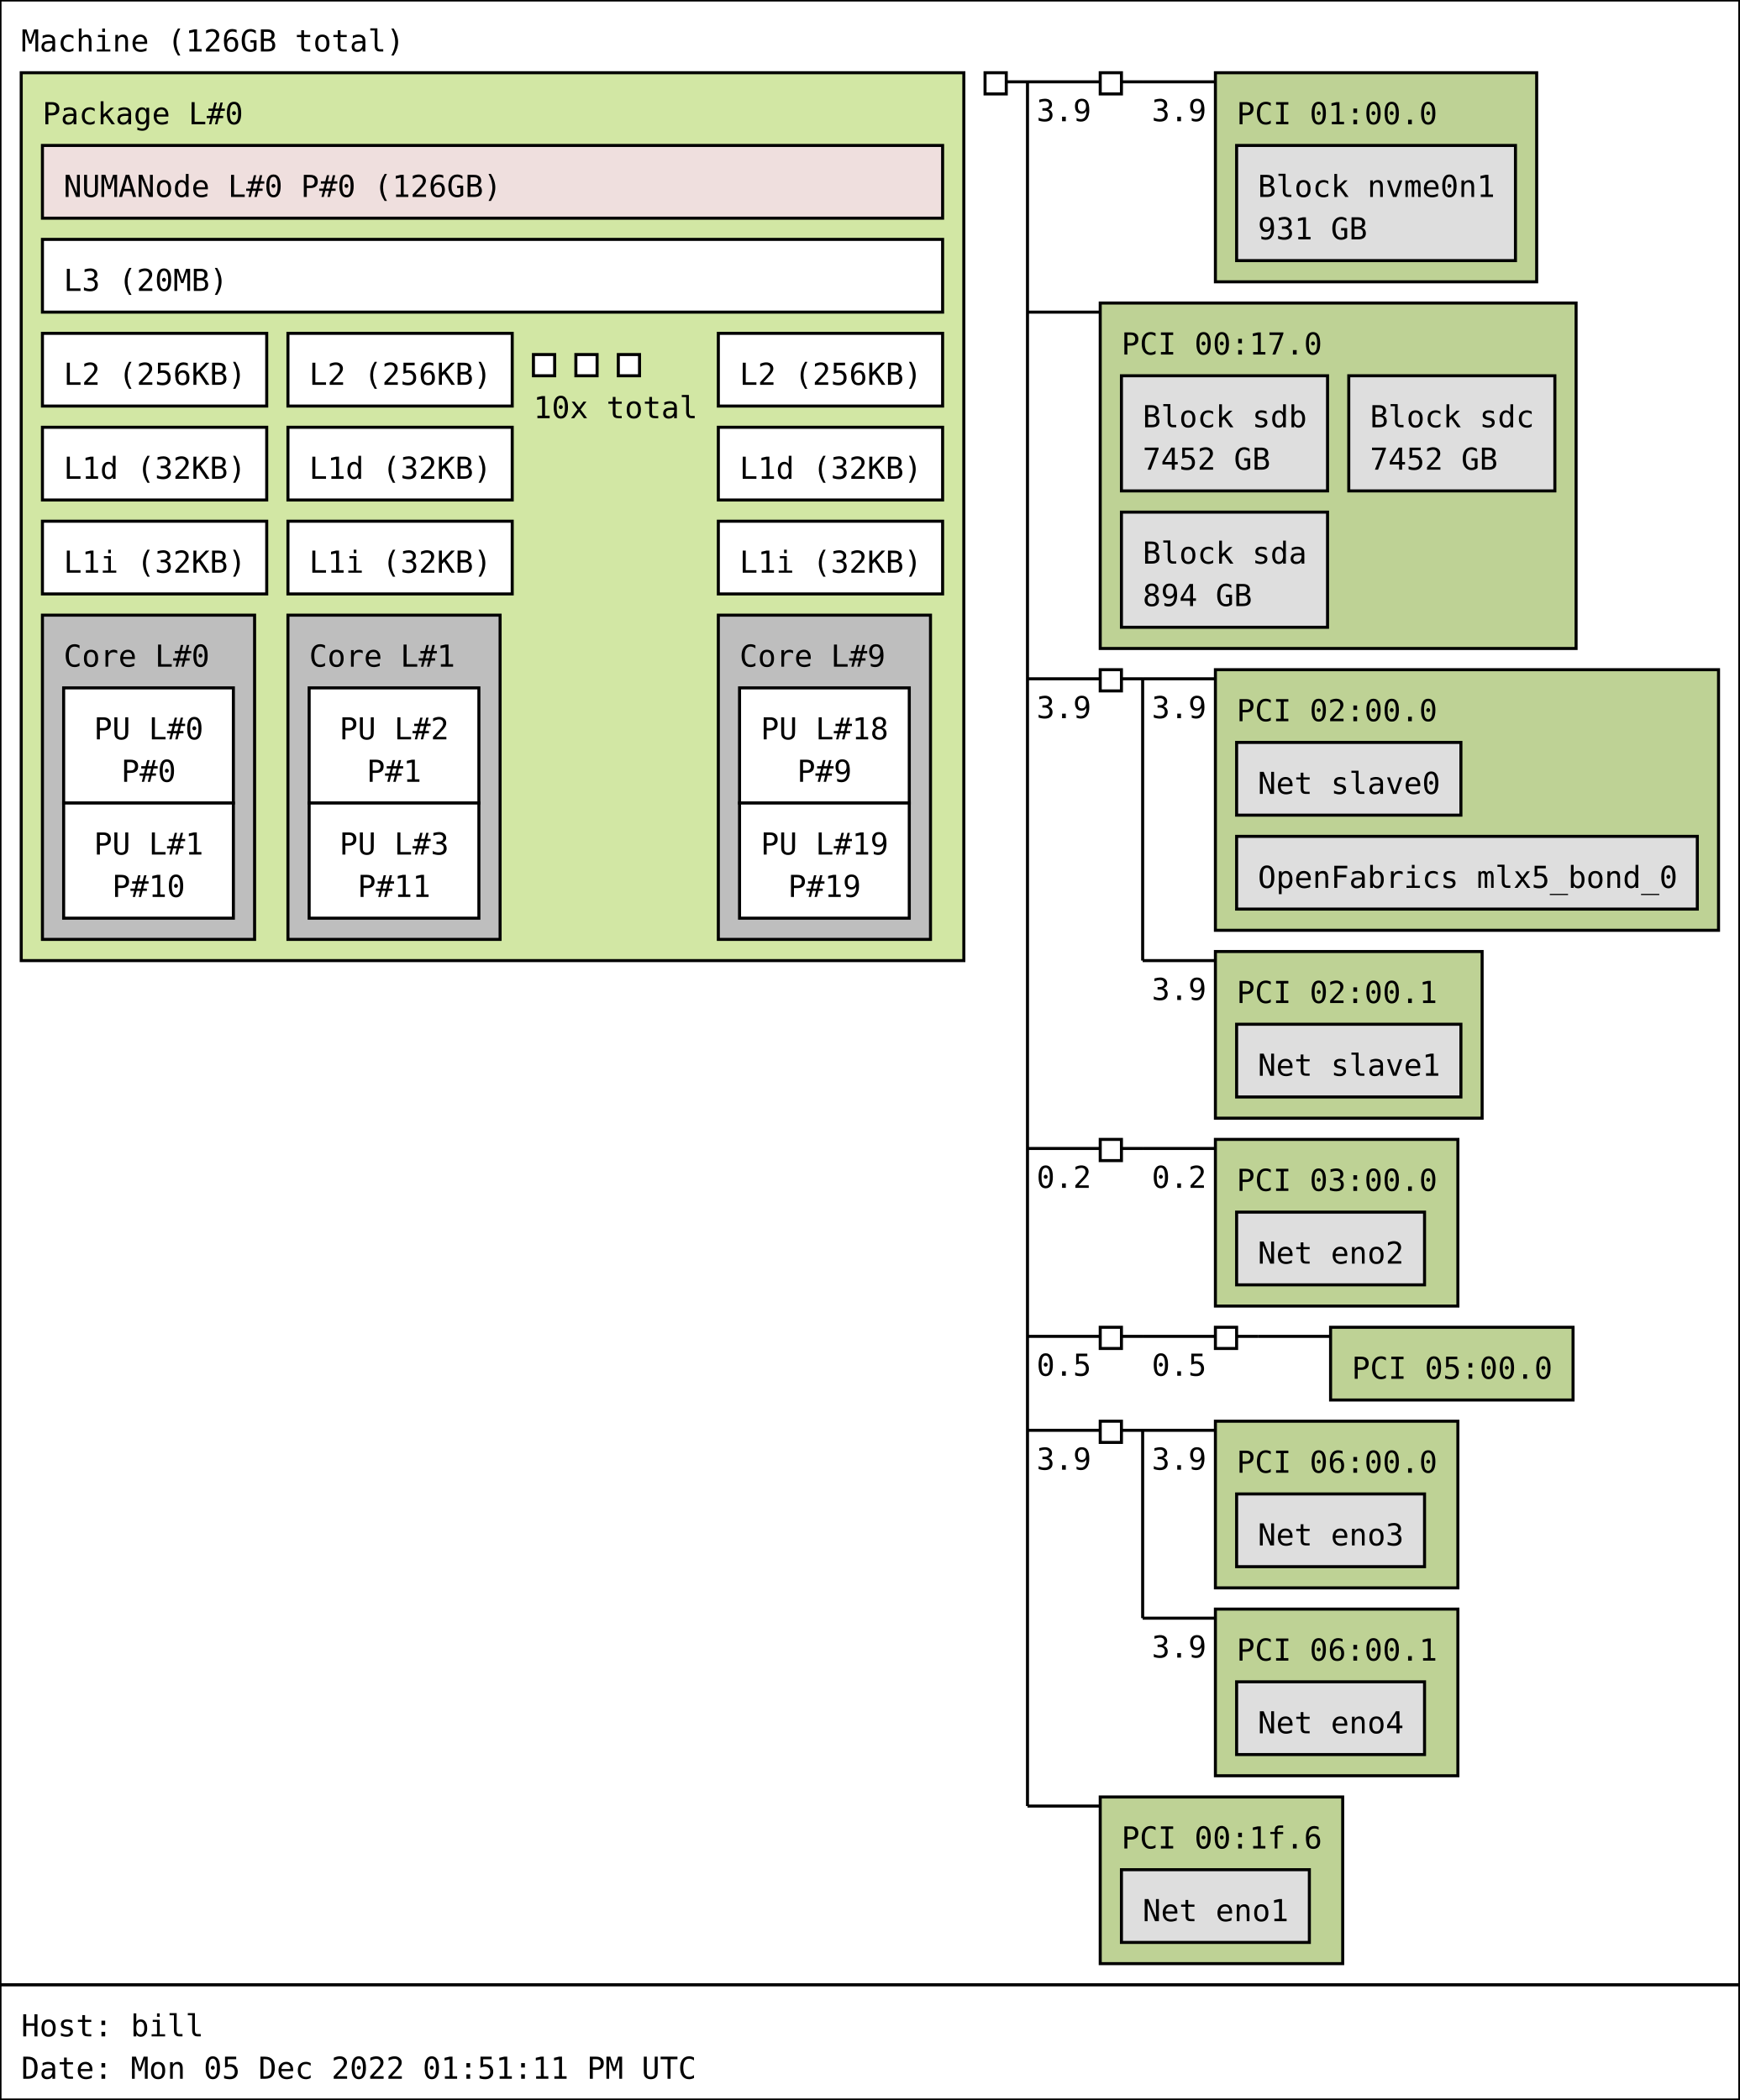
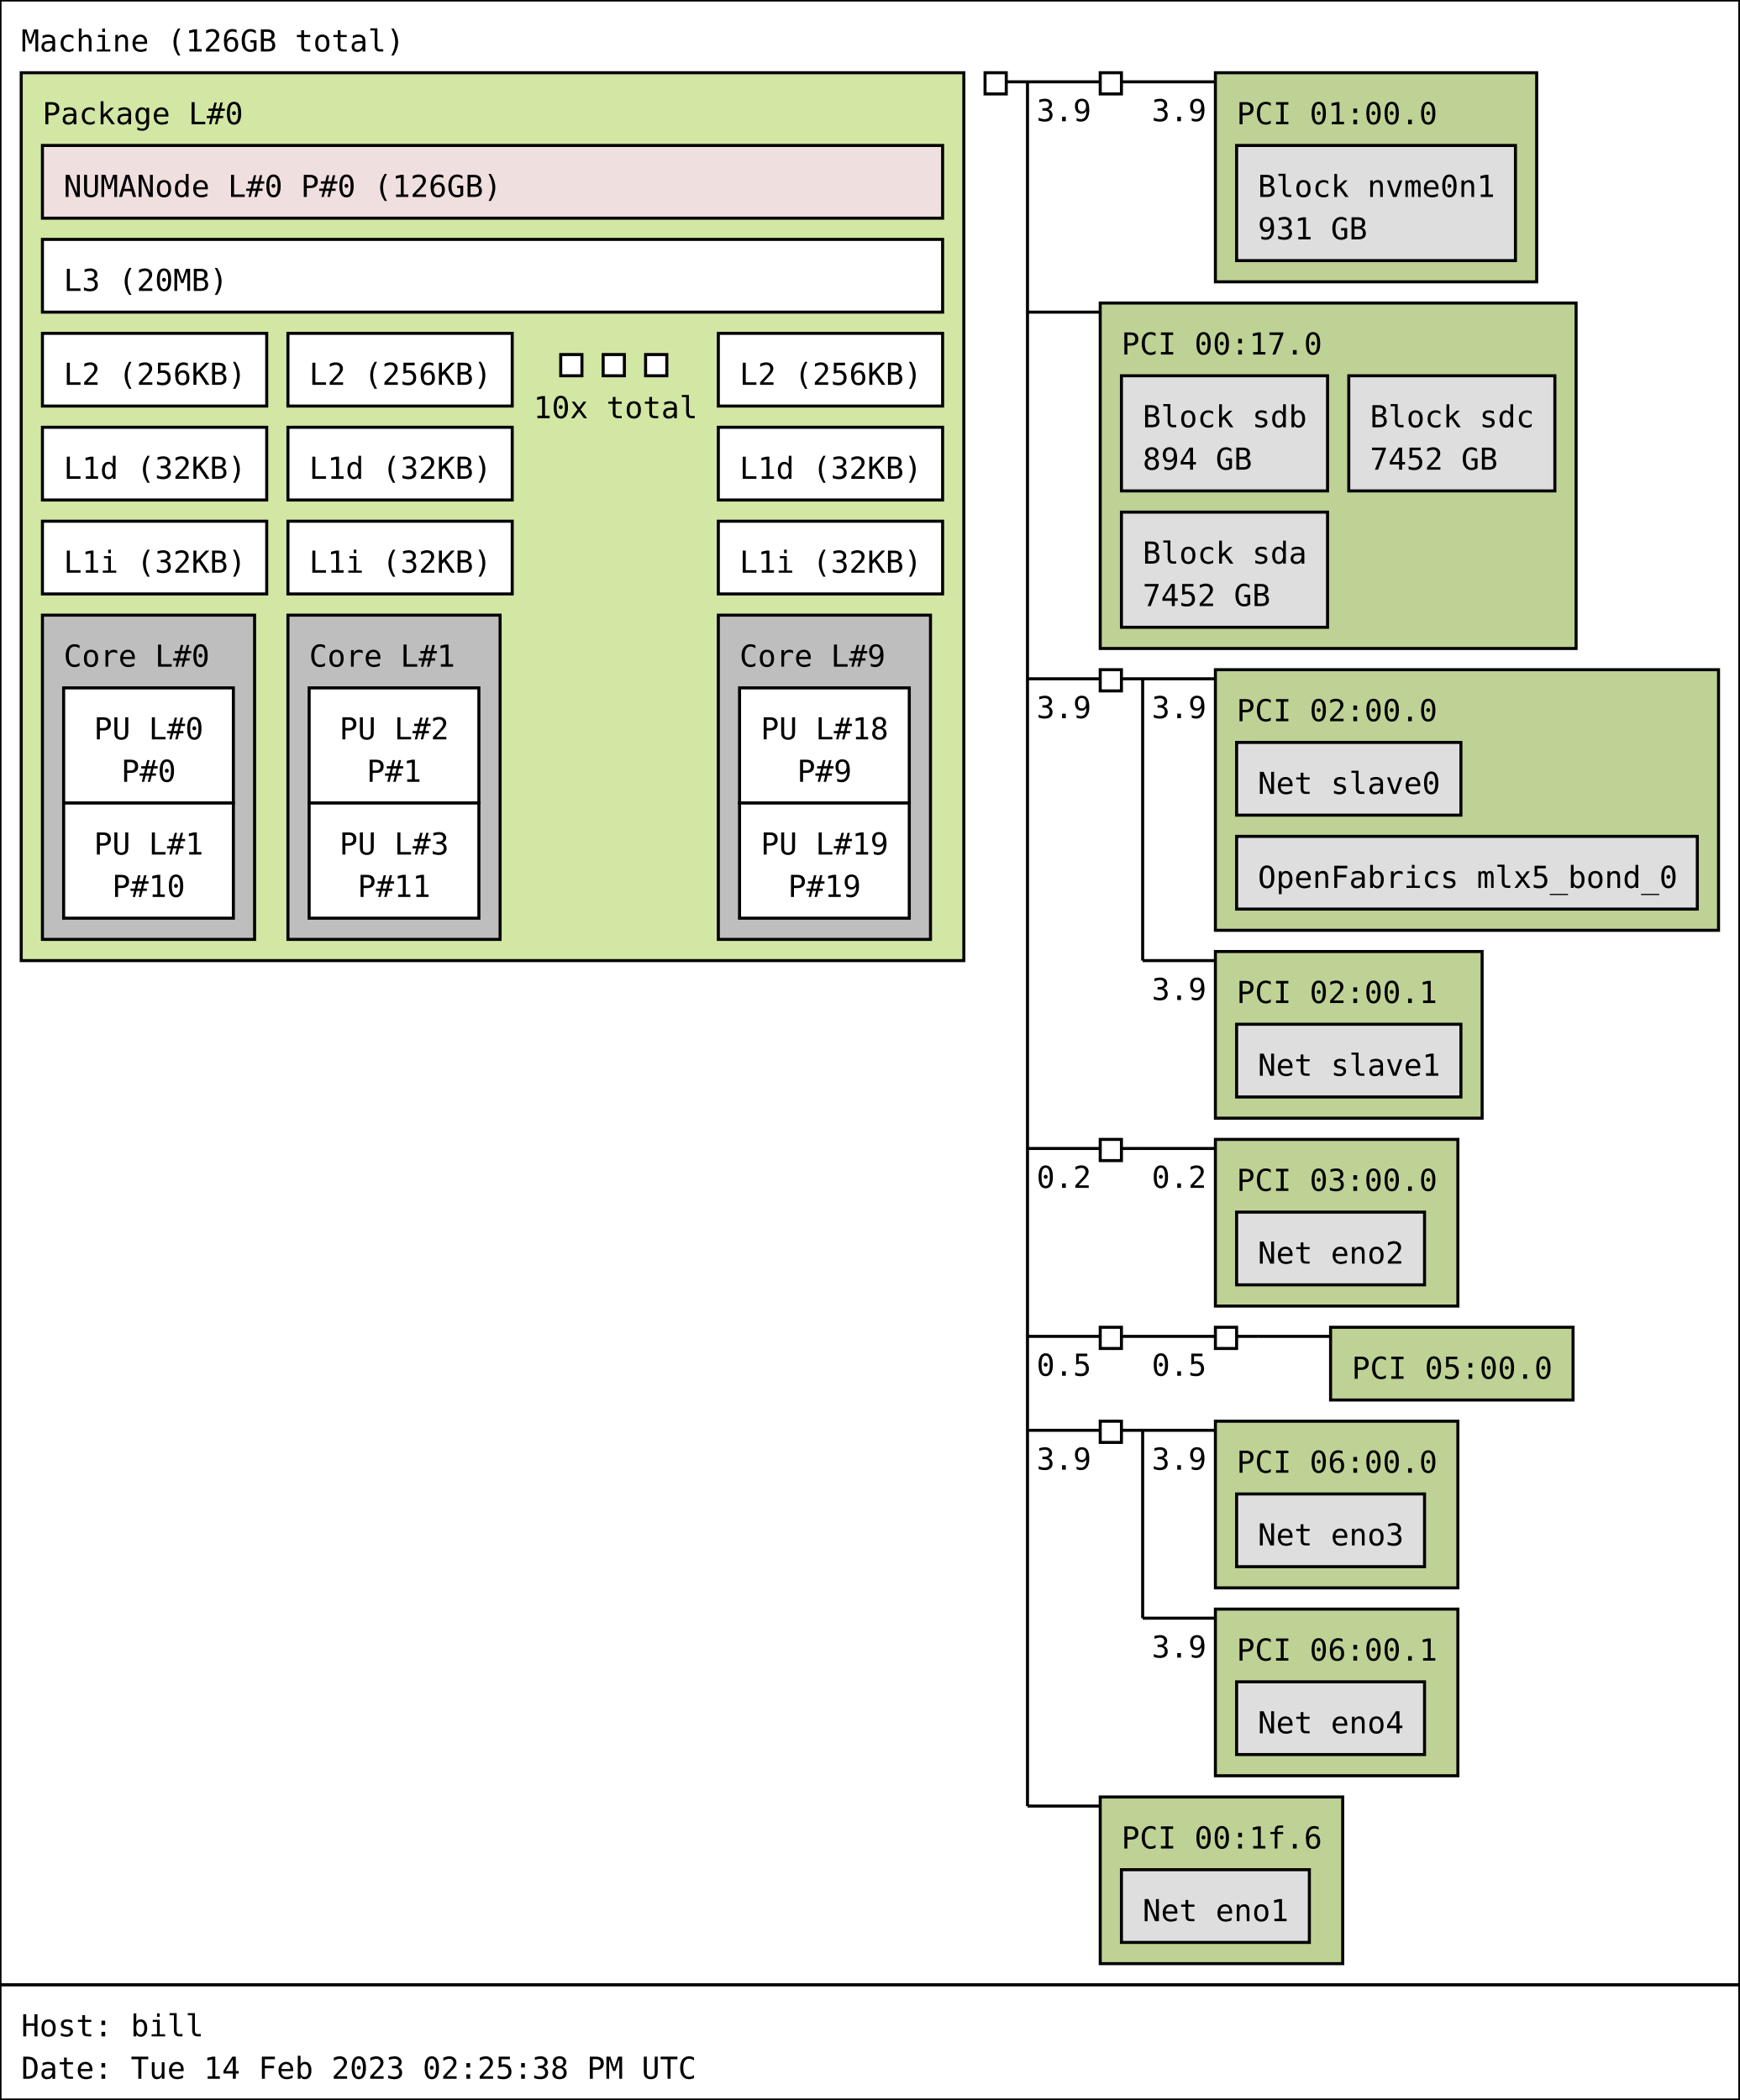
<svg xmlns="http://www.w3.org/2000/svg" width="574px" height="693px" viewBox="0 0 574px 693px" version="1.1">
  <rect id="Machine_0_rect" class="Machine" x="0" y="0" width="574" height="655" fill="rgb(255,255,255)" stroke="rgb(0,0,0)" stroke-width="1" />
  <text id="Machine_0_text" class="Machine" font-family="Monospace" x="7" y="17" fill="rgb(0,0,0)" font-size="10px">Machine (126GB total)</text>
  <rect id="Package_0_rect" class="Package" x="7" y="24" width="311" height="293" fill="rgb(210,231,164)" stroke="rgb(0,0,0)" stroke-width="1" />
  <text id="Package_0_text" class="Package" font-family="Monospace" x="14" y="41" fill="rgb(0,0,0)" font-size="10px">Package L#0</text>
  <rect id="L3_0_rect" class="L3" x="14" y="79" width="297" height="24" fill="rgb(255,255,255)" stroke="rgb(0,0,0)" stroke-width="1" />
  <text id="L3_0_text" class="L3" font-family="Monospace" x="21" y="96" fill="rgb(0,0,0)" font-size="10px">L3 (20MB)</text>
  <rect id="L2_0_rect" class="L2" x="14" y="110" width="74" height="24" fill="rgb(255,255,255)" stroke="rgb(0,0,0)" stroke-width="1" />
  <text id="L2_0_text" class="L2" font-family="Monospace" x="21" y="127" fill="rgb(0,0,0)" font-size="10px">L2 (256KB)</text>
  <rect id="L1d_0_rect" class="L1d" x="14" y="141" width="74" height="24" fill="rgb(255,255,255)" stroke="rgb(0,0,0)" stroke-width="1" />
  <text id="L1d_0_text" class="L1d" font-family="Monospace" x="21" y="158" fill="rgb(0,0,0)" font-size="10px">L1d (32KB)</text>
  <rect id="L1i_0_rect" class="L1i" x="14" y="172" width="74" height="24" fill="rgb(255,255,255)" stroke="rgb(0,0,0)" stroke-width="1" />
  <text id="L1i_0_text" class="L1i" font-family="Monospace" x="21" y="189" fill="rgb(0,0,0)" font-size="10px">L1i (32KB)</text>
  <rect id="Core_0_rect" class="Core" x="14" y="203" width="70" height="107" fill="rgb(190,190,190)" stroke="rgb(0,0,0)" stroke-width="1" />
  <text id="Core_0_text" class="Core" font-family="Monospace" x="21" y="220" fill="rgb(0,0,0)" font-size="10px">Core L#0</text>
  <rect id="PU_0_rect" class="PU" x="21" y="227" width="56" height="38" fill="rgb(255,255,255)" stroke="rgb(0,0,0)" stroke-width="1" />
  <text id="PU_0_text" class="PU" font-family="Monospace" x="31" y="244" fill="rgb(0,0,0)" font-size="10px">PU L#0</text>
  <text id="PU_0_text_1" class="PU" font-family="Monospace" x="40" y="258" fill="rgb(0,0,0)" font-size="10px">P#0</text>
  <rect id="PU_1_rect" class="PU" x="21" y="265" width="56" height="38" fill="rgb(255,255,255)" stroke="rgb(0,0,0)" stroke-width="1" />
  <text id="PU_1_text" class="PU" font-family="Monospace" x="31" y="282" fill="rgb(0,0,0)" font-size="10px">PU L#1</text>
  <text id="PU_1_text_1" class="PU" font-family="Monospace" x="37" y="296" fill="rgb(0,0,0)" font-size="10px">P#10</text>
  <rect id="L2_1_rect" class="L2" x="95" y="110" width="74" height="24" fill="rgb(255,255,255)" stroke="rgb(0,0,0)" stroke-width="1" />
  <text id="L2_1_text" class="L2" font-family="Monospace" x="102" y="127" fill="rgb(0,0,0)" font-size="10px">L2 (256KB)</text>
  <rect id="L1d_1_rect" class="L1d" x="95" y="141" width="74" height="24" fill="rgb(255,255,255)" stroke="rgb(0,0,0)" stroke-width="1" />
  <text id="L1d_1_text" class="L1d" font-family="Monospace" x="102" y="158" fill="rgb(0,0,0)" font-size="10px">L1d (32KB)</text>
  <rect id="L1i_1_rect" class="L1i" x="95" y="172" width="74" height="24" fill="rgb(255,255,255)" stroke="rgb(0,0,0)" stroke-width="1" />
  <text id="L1i_1_text" class="L1i" font-family="Monospace" x="102" y="189" fill="rgb(0,0,0)" font-size="10px">L1i (32KB)</text>
  <rect id="Core_1_rect" class="Core" x="95" y="203" width="70" height="107" fill="rgb(190,190,190)" stroke="rgb(0,0,0)" stroke-width="1" />
  <text id="Core_1_text" class="Core" font-family="Monospace" x="102" y="220" fill="rgb(0,0,0)" font-size="10px">Core L#1</text>
  <rect id="PU_2_rect" class="PU" x="102" y="227" width="56" height="38" fill="rgb(255,255,255)" stroke="rgb(0,0,0)" stroke-width="1" />
  <text id="PU_2_text" class="PU" font-family="Monospace" x="112" y="244" fill="rgb(0,0,0)" font-size="10px">PU L#2</text>
  <text id="PU_2_text_1" class="PU" font-family="Monospace" x="121" y="258" fill="rgb(0,0,0)" font-size="10px">P#1</text>
  <rect id="PU_3_rect" class="PU" x="102" y="265" width="56" height="38" fill="rgb(255,255,255)" stroke="rgb(0,0,0)" stroke-width="1" />
  <text id="PU_3_text" class="PU" font-family="Monospace" x="112" y="282" fill="rgb(0,0,0)" font-size="10px">PU L#3</text>
  <text id="PU_3_text_1" class="PU" font-family="Monospace" x="118" y="296" fill="rgb(0,0,0)" font-size="10px">P#11</text>
-   <rect id="L2_2_rect" class="L2" x="176" y="117" width="7" height="7" fill="rgb(255,255,255)" stroke="rgb(0,0,0)" stroke-width="1" />
-   <rect id="L2_2_rect" class="L2" x="190" y="117" width="7" height="7" fill="rgb(255,255,255)" stroke="rgb(0,0,0)" stroke-width="1" />
-   <rect id="L2_2_rect" class="L2" x="204" y="117" width="7" height="7" fill="rgb(255,255,255)" stroke="rgb(0,0,0)" stroke-width="1" />
+   <rect id="L2_2_rect" class="L2" x="185" y="117" width="7" height="7" fill="rgb(255,255,255)" stroke="rgb(0,0,0)" stroke-width="1" />
+   <rect id="L2_2_rect" class="L2" x="199" y="117" width="7" height="7" fill="rgb(255,255,255)" stroke="rgb(0,0,0)" stroke-width="1" />
+   <rect id="L2_2_rect" class="L2" x="213" y="117" width="7" height="7" fill="rgb(255,255,255)" stroke="rgb(0,0,0)" stroke-width="1" />
  <text id="L2_2_text" class="L2" font-family="Monospace" x="176" y="138" fill="rgb(0,0,0)" font-size="10px">10x total</text>
  <rect id="L2_9_rect" class="L2" x="237" y="110" width="74" height="24" fill="rgb(255,255,255)" stroke="rgb(0,0,0)" stroke-width="1" />
  <text id="L2_9_text" class="L2" font-family="Monospace" x="244" y="127" fill="rgb(0,0,0)" font-size="10px">L2 (256KB)</text>
  <rect id="L1d_9_rect" class="L1d" x="237" y="141" width="74" height="24" fill="rgb(255,255,255)" stroke="rgb(0,0,0)" stroke-width="1" />
  <text id="L1d_9_text" class="L1d" font-family="Monospace" x="244" y="158" fill="rgb(0,0,0)" font-size="10px">L1d (32KB)</text>
  <rect id="L1i_9_rect" class="L1i" x="237" y="172" width="74" height="24" fill="rgb(255,255,255)" stroke="rgb(0,0,0)" stroke-width="1" />
  <text id="L1i_9_text" class="L1i" font-family="Monospace" x="244" y="189" fill="rgb(0,0,0)" font-size="10px">L1i (32KB)</text>
  <rect id="Core_9_rect" class="Core" x="237" y="203" width="70" height="107" fill="rgb(190,190,190)" stroke="rgb(0,0,0)" stroke-width="1" />
  <text id="Core_9_text" class="Core" font-family="Monospace" x="244" y="220" fill="rgb(0,0,0)" font-size="10px">Core L#9</text>
  <rect id="PU_18_rect" class="PU" x="244" y="227" width="56" height="38" fill="rgb(255,255,255)" stroke="rgb(0,0,0)" stroke-width="1" />
  <text id="PU_18_text" class="PU" font-family="Monospace" x="251" y="244" fill="rgb(0,0,0)" font-size="10px">PU L#18</text>
  <text id="PU_18_text_1" class="PU" font-family="Monospace" x="263" y="258" fill="rgb(0,0,0)" font-size="10px">P#9</text>
  <rect id="PU_19_rect" class="PU" x="244" y="265" width="56" height="38" fill="rgb(255,255,255)" stroke="rgb(0,0,0)" stroke-width="1" />
  <text id="PU_19_text" class="PU" font-family="Monospace" x="251" y="282" fill="rgb(0,0,0)" font-size="10px">PU L#19</text>
  <text id="PU_19_text_1" class="PU" font-family="Monospace" x="260" y="296" fill="rgb(0,0,0)" font-size="10px">P#19</text>
  <rect id="NUMANode_0_rect" class="NUMANode" x="14" y="48" width="297" height="24" fill="rgb(239,223,222)" stroke="rgb(0,0,0)" stroke-width="1" />
  <text id="NUMANode_0_text" class="NUMANode" font-family="Monospace" x="21" y="65" fill="rgb(0,0,0)" font-size="10px">NUMANode L#0 P#0 (126GB)</text>
  <rect id="HostBridge_0_rect" class="HostBridge" x="325" y="24" width="7" height="7" fill="rgb(255,255,255)" stroke="rgb(0,0,0)" stroke-width="1" />
  <line id="HostBridge_0_line" class="HostBridge" x1="332" y1="27" x2="339" y2="27" stroke="rgb(0,0,0)" stroke-width="1" />
  <line id="HostBridge_0_line_2" class="HostBridge" x1="339" y1="27" x2="363" y2="27" stroke="rgb(0,0,0)" stroke-width="1" />
  <text id="HostBridge_0_text_2" class="HostBridge" font-family="Monospace" x="342" y="40" fill="rgb(0,0,0)" font-size="10px">3.9</text>
  <line id="HostBridge_0_line_3" class="HostBridge" x1="339" y1="103" x2="363" y2="103" stroke="rgb(0,0,0)" stroke-width="1" />
  <line id="HostBridge_0_line_4" class="HostBridge" x1="339" y1="224" x2="363" y2="224" stroke="rgb(0,0,0)" stroke-width="1" />
  <text id="HostBridge_0_text_4" class="HostBridge" font-family="Monospace" x="342" y="237" fill="rgb(0,0,0)" font-size="10px">3.9</text>
  <line id="HostBridge_0_line_5" class="HostBridge" x1="339" y1="379" x2="363" y2="379" stroke="rgb(0,0,0)" stroke-width="1" />
  <text id="HostBridge_0_text_5" class="HostBridge" font-family="Monospace" x="342" y="392" fill="rgb(0,0,0)" font-size="10px">0.2</text>
  <line id="HostBridge_0_line_6" class="HostBridge" x1="339" y1="441" x2="363" y2="441" stroke="rgb(0,0,0)" stroke-width="1" />
  <text id="HostBridge_0_text_6" class="HostBridge" font-family="Monospace" x="342" y="454" fill="rgb(0,0,0)" font-size="10px">0.5</text>
  <line id="HostBridge_0_line_7" class="HostBridge" x1="339" y1="472" x2="363" y2="472" stroke="rgb(0,0,0)" stroke-width="1" />
  <text id="HostBridge_0_text_7" class="HostBridge" font-family="Monospace" x="342" y="485" fill="rgb(0,0,0)" font-size="10px">3.9</text>
  <line id="HostBridge_0_line_8" class="HostBridge" x1="339" y1="596" x2="363" y2="596" stroke="rgb(0,0,0)" stroke-width="1" />
  <line id="HostBridge_0_line_1" class="HostBridge" x1="339" y1="27" x2="339" y2="596" stroke="rgb(0,0,0)" stroke-width="1" />
  <rect id="PCIBridge_1_rect" class="PCIBridge" x="363" y="24" width="7" height="7" fill="rgb(255,255,255)" stroke="rgb(0,0,0)" stroke-width="1" />
  <line id="PCIBridge_1_line" class="PCIBridge" x1="370" y1="27" x2="377" y2="27" stroke="rgb(0,0,0)" stroke-width="1" />
  <line id="PCIBridge_1_line_2" class="PCIBridge" x1="377" y1="27" x2="401" y2="27" stroke="rgb(0,0,0)" stroke-width="1" />
  <text id="PCIBridge_1_text_2" class="PCIBridge" font-family="Monospace" x="380" y="40" fill="rgb(0,0,0)" font-size="10px">3.9</text>
  <line id="PCIBridge_1_line_1" class="PCIBridge" x1="377" y1="27" x2="377" y2="27" stroke="rgb(0,0,0)" stroke-width="1" />
  <rect id="PCI_0_rect" class="PCI" x="401" y="24" width="106" height="69" fill="rgb(190,210,149)" stroke="rgb(0,0,0)" stroke-width="1" />
  <text id="PCI_0_text" class="PCI" font-family="Monospace" x="408" y="41" fill="rgb(0,0,0)" font-size="10px">PCI 01:00.0</text>
  <rect id="Block_0_rect" class="Block" x="408" y="48" width="92" height="38" fill="rgb(222,222,222)" stroke="rgb(0,0,0)" stroke-width="1" />
  <text id="Block_0_text" class="Block" font-family="Monospace" x="415" y="65" fill="rgb(0,0,0)" font-size="10px">Block nvme0n1</text>
  <text id="Block_0_text_1" class="Block" font-family="Monospace" x="415" y="79" fill="rgb(0,0,0)" font-size="10px">931 GB</text>
  <rect id="PCI_1_rect" class="PCI" x="363" y="100" width="157" height="114" fill="rgb(190,210,149)" stroke="rgb(0,0,0)" stroke-width="1" />
  <text id="PCI_1_text" class="PCI" font-family="Monospace" x="370" y="117" fill="rgb(0,0,0)" font-size="10px">PCI 00:17.0</text>
  <rect id="Block_1_rect" class="Block" x="370" y="124" width="68" height="38" fill="rgb(222,222,222)" stroke="rgb(0,0,0)" stroke-width="1" />
  <text id="Block_1_text" class="Block" font-family="Monospace" x="377" y="141" fill="rgb(0,0,0)" font-size="10px">Block sdb</text>
-   <text id="Block_1_text_1" class="Block" font-family="Monospace" x="377" y="155" fill="rgb(0,0,0)" font-size="10px">7452 GB</text>
+   <text id="Block_1_text_1" class="Block" font-family="Monospace" x="377" y="155" fill="rgb(0,0,0)" font-size="10px">894 GB</text>
  <rect id="Block_2_rect" class="Block" x="445" y="124" width="68" height="38" fill="rgb(222,222,222)" stroke="rgb(0,0,0)" stroke-width="1" />
  <text id="Block_2_text" class="Block" font-family="Monospace" x="452" y="141" fill="rgb(0,0,0)" font-size="10px">Block sdc</text>
  <text id="Block_2_text_1" class="Block" font-family="Monospace" x="452" y="155" fill="rgb(0,0,0)" font-size="10px">7452 GB</text>
  <rect id="Block_3_rect" class="Block" x="370" y="169" width="68" height="38" fill="rgb(222,222,222)" stroke="rgb(0,0,0)" stroke-width="1" />
  <text id="Block_3_text" class="Block" font-family="Monospace" x="377" y="186" fill="rgb(0,0,0)" font-size="10px">Block sda</text>
-   <text id="Block_3_text_1" class="Block" font-family="Monospace" x="377" y="200" fill="rgb(0,0,0)" font-size="10px">894 GB</text>
+   <text id="Block_3_text_1" class="Block" font-family="Monospace" x="377" y="200" fill="rgb(0,0,0)" font-size="10px">7452 GB</text>
  <rect id="PCIBridge_2_rect" class="PCIBridge" x="363" y="221" width="7" height="7" fill="rgb(255,255,255)" stroke="rgb(0,0,0)" stroke-width="1" />
  <line id="PCIBridge_2_line" class="PCIBridge" x1="370" y1="224" x2="377" y2="224" stroke="rgb(0,0,0)" stroke-width="1" />
  <line id="PCIBridge_2_line_2" class="PCIBridge" x1="377" y1="224" x2="401" y2="224" stroke="rgb(0,0,0)" stroke-width="1" />
  <text id="PCIBridge_2_text_2" class="PCIBridge" font-family="Monospace" x="380" y="237" fill="rgb(0,0,0)" font-size="10px">3.9</text>
  <line id="PCIBridge_2_line_3" class="PCIBridge" x1="377" y1="317" x2="401" y2="317" stroke="rgb(0,0,0)" stroke-width="1" />
  <text id="PCIBridge_2_text_3" class="PCIBridge" font-family="Monospace" x="380" y="330" fill="rgb(0,0,0)" font-size="10px">3.9</text>
  <line id="PCIBridge_2_line_1" class="PCIBridge" x1="377" y1="224" x2="377" y2="317" stroke="rgb(0,0,0)" stroke-width="1" />
  <rect id="PCI_2_rect" class="PCI" x="401" y="221" width="166" height="86" fill="rgb(190,210,149)" stroke="rgb(0,0,0)" stroke-width="1" />
  <text id="PCI_2_text" class="PCI" font-family="Monospace" x="408" y="238" fill="rgb(0,0,0)" font-size="10px">PCI 02:00.0</text>
  <rect id="Net_4_rect" class="Net" x="408" y="245" width="74" height="24" fill="rgb(222,222,222)" stroke="rgb(0,0,0)" stroke-width="1" />
  <text id="Net_4_text" class="Net" font-family="Monospace" x="415" y="262" fill="rgb(0,0,0)" font-size="10px">Net slave0</text>
  <rect id="OpenFabrics_5_rect" class="OpenFabrics" x="408" y="276" width="152" height="24" fill="rgb(222,222,222)" stroke="rgb(0,0,0)" stroke-width="1" />
  <text id="OpenFabrics_5_text" class="OpenFabrics" font-family="Monospace" x="415" y="293" fill="rgb(0,0,0)" font-size="10px">OpenFabrics mlx5_bond_0</text>
  <rect id="PCI_3_rect" class="PCI" x="401" y="314" width="88" height="55" fill="rgb(190,210,149)" stroke="rgb(0,0,0)" stroke-width="1" />
  <text id="PCI_3_text" class="PCI" font-family="Monospace" x="408" y="331" fill="rgb(0,0,0)" font-size="10px">PCI 02:00.1</text>
  <rect id="Net_6_rect" class="Net" x="408" y="338" width="74" height="24" fill="rgb(222,222,222)" stroke="rgb(0,0,0)" stroke-width="1" />
  <text id="Net_6_text" class="Net" font-family="Monospace" x="415" y="355" fill="rgb(0,0,0)" font-size="10px">Net slave1</text>
  <rect id="PCIBridge_3_rect" class="PCIBridge" x="363" y="376" width="7" height="7" fill="rgb(255,255,255)" stroke="rgb(0,0,0)" stroke-width="1" />
  <line id="PCIBridge_3_line" class="PCIBridge" x1="370" y1="379" x2="377" y2="379" stroke="rgb(0,0,0)" stroke-width="1" />
  <line id="PCIBridge_3_line_2" class="PCIBridge" x1="377" y1="379" x2="401" y2="379" stroke="rgb(0,0,0)" stroke-width="1" />
  <text id="PCIBridge_3_text_2" class="PCIBridge" font-family="Monospace" x="380" y="392" fill="rgb(0,0,0)" font-size="10px">0.2</text>
  <line id="PCIBridge_3_line_1" class="PCIBridge" x1="377" y1="379" x2="377" y2="379" stroke="rgb(0,0,0)" stroke-width="1" />
  <rect id="PCI_4_rect" class="PCI" x="401" y="376" width="80" height="55" fill="rgb(190,210,149)" stroke="rgb(0,0,0)" stroke-width="1" />
  <text id="PCI_4_text" class="PCI" font-family="Monospace" x="408" y="393" fill="rgb(0,0,0)" font-size="10px">PCI 03:00.0</text>
  <rect id="Net_7_rect" class="Net" x="408" y="400" width="62" height="24" fill="rgb(222,222,222)" stroke="rgb(0,0,0)" stroke-width="1" />
  <text id="Net_7_text" class="Net" font-family="Monospace" x="415" y="417" fill="rgb(0,0,0)" font-size="10px">Net eno2</text>
  <rect id="PCIBridge_4_rect" class="PCIBridge" x="363" y="438" width="7" height="7" fill="rgb(255,255,255)" stroke="rgb(0,0,0)" stroke-width="1" />
  <line id="PCIBridge_4_line" class="PCIBridge" x1="370" y1="441" x2="377" y2="441" stroke="rgb(0,0,0)" stroke-width="1" />
  <line id="PCIBridge_4_line_2" class="PCIBridge" x1="377" y1="441" x2="401" y2="441" stroke="rgb(0,0,0)" stroke-width="1" />
  <text id="PCIBridge_4_text_2" class="PCIBridge" font-family="Monospace" x="380" y="454" fill="rgb(0,0,0)" font-size="10px">0.5</text>
  <line id="PCIBridge_4_line_1" class="PCIBridge" x1="377" y1="441" x2="377" y2="441" stroke="rgb(0,0,0)" stroke-width="1" />
  <rect id="PCIBridge_5_rect" class="PCIBridge" x="401" y="438" width="7" height="7" fill="rgb(255,255,255)" stroke="rgb(0,0,0)" stroke-width="1" />
  <line id="PCIBridge_5_line" class="PCIBridge" x1="408" y1="441" x2="415" y2="441" stroke="rgb(0,0,0)" stroke-width="1" />
  <line id="PCIBridge_5_line_2" class="PCIBridge" x1="415" y1="441" x2="439" y2="441" stroke="rgb(0,0,0)" stroke-width="1" />
  <line id="PCIBridge_5_line_1" class="PCIBridge" x1="415" y1="441" x2="415" y2="441" stroke="rgb(0,0,0)" stroke-width="1" />
  <rect id="PCI_5_rect" class="PCI" x="439" y="438" width="80" height="24" fill="rgb(190,210,149)" stroke="rgb(0,0,0)" stroke-width="1" />
  <text id="PCI_5_text" class="PCI" font-family="Monospace" x="446" y="455" fill="rgb(0,0,0)" font-size="10px">PCI 05:00.0</text>
  <rect id="PCIBridge_6_rect" class="PCIBridge" x="363" y="469" width="7" height="7" fill="rgb(255,255,255)" stroke="rgb(0,0,0)" stroke-width="1" />
  <line id="PCIBridge_6_line" class="PCIBridge" x1="370" y1="472" x2="377" y2="472" stroke="rgb(0,0,0)" stroke-width="1" />
  <line id="PCIBridge_6_line_2" class="PCIBridge" x1="377" y1="472" x2="401" y2="472" stroke="rgb(0,0,0)" stroke-width="1" />
  <text id="PCIBridge_6_text_2" class="PCIBridge" font-family="Monospace" x="380" y="485" fill="rgb(0,0,0)" font-size="10px">3.9</text>
  <line id="PCIBridge_6_line_3" class="PCIBridge" x1="377" y1="534" x2="401" y2="534" stroke="rgb(0,0,0)" stroke-width="1" />
  <text id="PCIBridge_6_text_3" class="PCIBridge" font-family="Monospace" x="380" y="547" fill="rgb(0,0,0)" font-size="10px">3.9</text>
  <line id="PCIBridge_6_line_1" class="PCIBridge" x1="377" y1="472" x2="377" y2="534" stroke="rgb(0,0,0)" stroke-width="1" />
  <rect id="PCI_6_rect" class="PCI" x="401" y="469" width="80" height="55" fill="rgb(190,210,149)" stroke="rgb(0,0,0)" stroke-width="1" />
  <text id="PCI_6_text" class="PCI" font-family="Monospace" x="408" y="486" fill="rgb(0,0,0)" font-size="10px">PCI 06:00.0</text>
  <rect id="Net_8_rect" class="Net" x="408" y="493" width="62" height="24" fill="rgb(222,222,222)" stroke="rgb(0,0,0)" stroke-width="1" />
  <text id="Net_8_text" class="Net" font-family="Monospace" x="415" y="510" fill="rgb(0,0,0)" font-size="10px">Net eno3</text>
  <rect id="PCI_7_rect" class="PCI" x="401" y="531" width="80" height="55" fill="rgb(190,210,149)" stroke="rgb(0,0,0)" stroke-width="1" />
  <text id="PCI_7_text" class="PCI" font-family="Monospace" x="408" y="548" fill="rgb(0,0,0)" font-size="10px">PCI 06:00.1</text>
  <rect id="Net_9_rect" class="Net" x="408" y="555" width="62" height="24" fill="rgb(222,222,222)" stroke="rgb(0,0,0)" stroke-width="1" />
  <text id="Net_9_text" class="Net" font-family="Monospace" x="415" y="572" fill="rgb(0,0,0)" font-size="10px">Net eno4</text>
  <rect id="PCI_8_rect" class="PCI" x="363" y="593" width="80" height="55" fill="rgb(190,210,149)" stroke="rgb(0,0,0)" stroke-width="1" />
  <text id="PCI_8_text" class="PCI" font-family="Monospace" x="370" y="610" fill="rgb(0,0,0)" font-size="10px">PCI 00:1f.6</text>
  <rect id="Net_10_rect" class="Net" x="370" y="617" width="62" height="24" fill="rgb(222,222,222)" stroke="rgb(0,0,0)" stroke-width="1" />
  <text id="Net_10_text" class="Net" font-family="Monospace" x="377" y="634" fill="rgb(0,0,0)" font-size="10px">Net eno1</text>
  <rect id="anon_rect" x="0" y="655" width="574" height="38" fill="rgb(255,255,255)" stroke="rgb(0,0,0)" stroke-width="1" />
  <text id="anon_text" font-family="Monospace" x="7" y="672" fill="rgb(0,0,0)" font-size="10px">Host: bill</text>
-   <text id="anon_text_1" font-family="Monospace" x="7" y="686" fill="rgb(0,0,0)" font-size="10px">Date: Mon 05 Dec 2022 01:51:11 PM UTC</text>
+   <text id="anon_text_1" font-family="Monospace" x="7" y="686" fill="rgb(0,0,0)" font-size="10px">Date: Tue 14 Feb 2023 02:25:38 PM UTC</text>
</svg>
